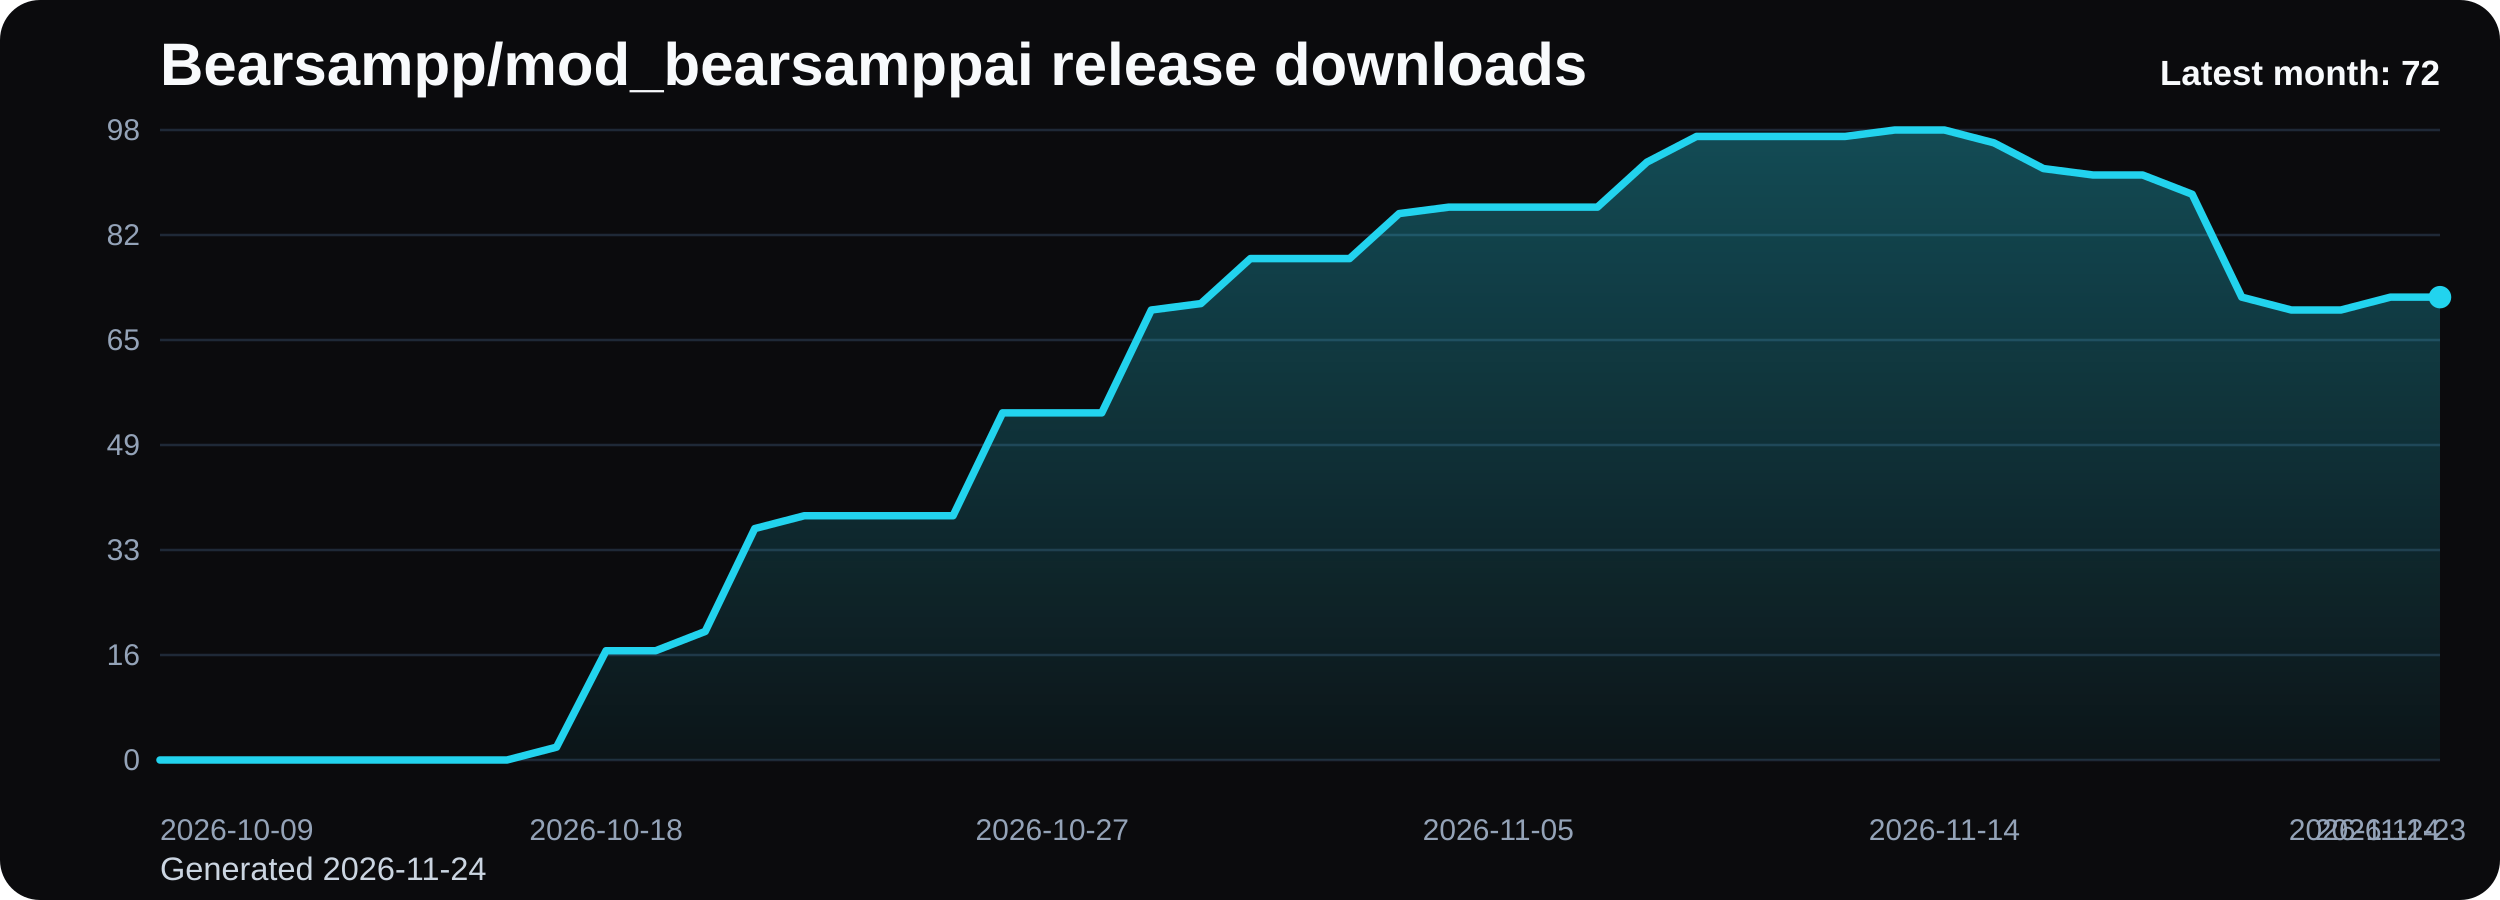
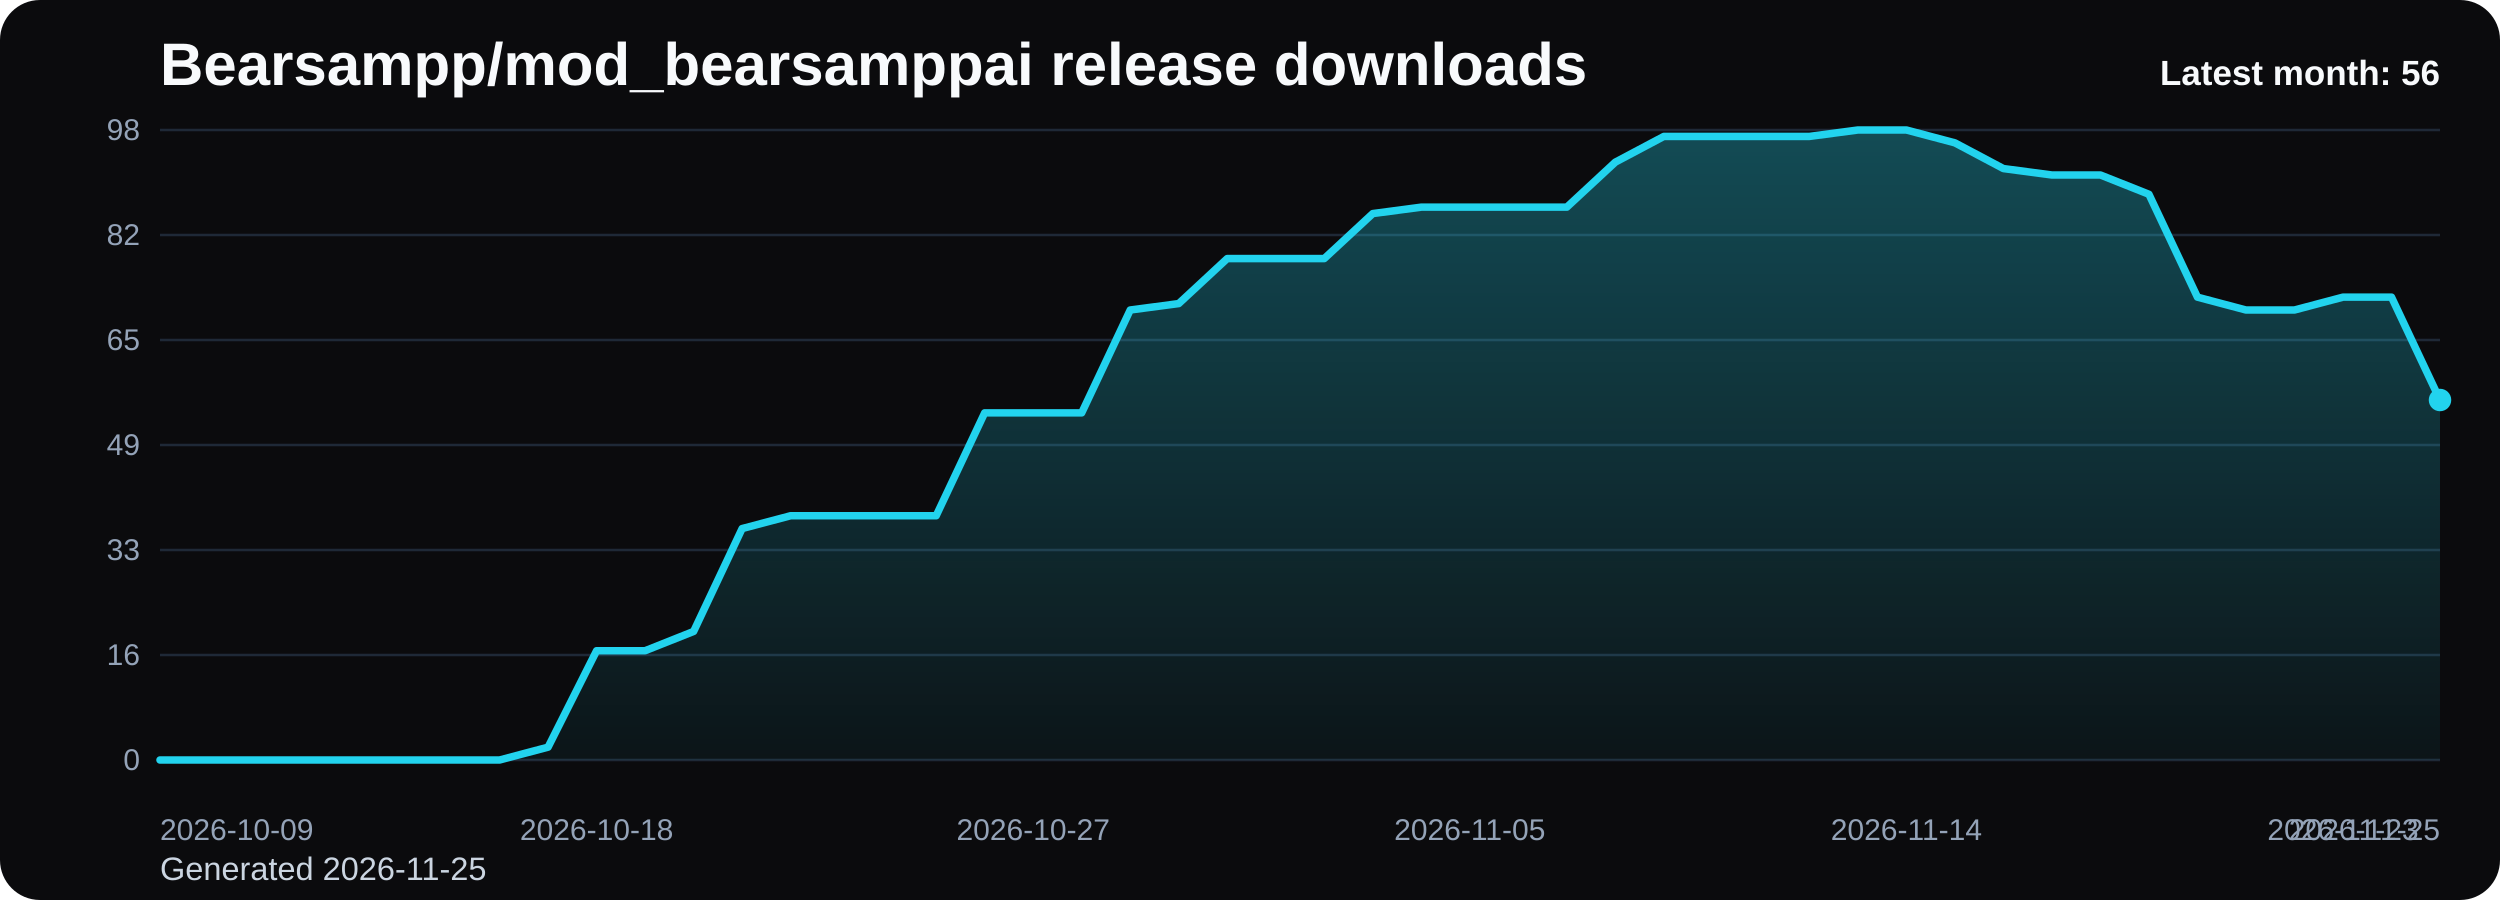
<svg xmlns="http://www.w3.org/2000/svg" viewBox="0 0 1000 360" role="img" aria-label="Bearsampp/mod_bearsamppai release downloads chart">
  <defs>
    <linearGradient id="fill-monthly-black" x1="0" y1="0" x2="0" y2="1">
      <stop offset="0%" stop-color="#22d3ee" stop-opacity="0.32" />
      <stop offset="100%" stop-color="#22d3ee" stop-opacity="0.05" />
    </linearGradient>
    <style>
      .bg { fill: #0b0b0d; }
      .title { font: 700 24px Arial, sans-serif; fill: #f8fafc; }
      .sub { font: 400 13px Arial, sans-serif; fill: #cbd5e1; }
      .grid { stroke: #1f2937; stroke-width: 1; }
      .axis { font: 400 12px Arial, sans-serif; fill: #94a3b8; }
      .line { fill: none; stroke: #22d3ee; stroke-width: 3; stroke-linecap: round; stroke-linejoin: round; }
      .dot { fill: #22d3ee; }
      .value { font: 600 11px Arial, sans-serif; fill: #cbd5e1; }
      .latest { font: 700 14px Arial, sans-serif; fill: #f8fafc; }
    </style>
  </defs>
  <rect class="bg" x="0" y="0" width="1000" height="360" rx="16" />
  <text class="title" x="64" y="34">Bearsampp/mod_bearsamppai release downloads</text>
-   <text class="sub" x="64" y="352">Generated 2026-11-24</text>
+   <text class="sub" x="64" y="352">Generated 2026-11-25</text>
  <line x1="64" y1="52.00" x2="976" y2="52.00" class="grid" />
  <text x="56" y="56.00" text-anchor="end" class="axis">98</text>
  <line x1="64" y1="94.00" x2="976" y2="94.00" class="grid" />
  <text x="56" y="98.00" text-anchor="end" class="axis">82</text>
  <line x1="64" y1="136.00" x2="976" y2="136.00" class="grid" />
  <text x="56" y="140.00" text-anchor="end" class="axis">65</text>
  <line x1="64" y1="178.00" x2="976" y2="178.00" class="grid" />
  <text x="56" y="182.00" text-anchor="end" class="axis">49</text>
  <line x1="64" y1="220.00" x2="976" y2="220.00" class="grid" />
  <text x="56" y="224.00" text-anchor="end" class="axis">33</text>
  <line x1="64" y1="262.00" x2="976" y2="262.00" class="grid" />
  <text x="56" y="266.00" text-anchor="end" class="axis">16</text>
  <line x1="64" y1="304.00" x2="976" y2="304.00" class="grid" />
  <text x="56" y="308.00" text-anchor="end" class="axis">0</text>
-   <path d="M 64.00 304 L 64.00 304.00 L 83.83 304.00 L 103.65 304.00 L 123.48 304.00 L 143.30 304.00 L 163.13 304.00 L 182.96 304.00 L 202.78 304.00 L 222.61 298.86 L 242.43 260.29 L 262.26 260.29 L 282.09 252.57 L 301.91 211.43 L 321.74 206.29 L 341.57 206.29 L 361.39 206.29 L 381.22 206.29 L 401.04 165.14 L 420.87 165.14 L 440.70 165.14 L 460.52 124.00 L 480.35 121.43 L 500.17 103.43 L 520.00 103.43 L 539.83 103.43 L 559.65 85.43 L 579.48 82.86 L 599.30 82.86 L 619.13 82.86 L 638.96 82.86 L 658.78 64.86 L 678.61 54.57 L 698.43 54.57 L 718.26 54.57 L 738.09 54.57 L 757.91 52.00 L 777.74 52.00 L 797.57 57.14 L 817.39 67.43 L 837.22 70.00 L 857.04 70.00 L 876.87 77.71 L 896.70 118.86 L 916.52 124.00 L 936.35 124.00 L 956.17 118.86 L 976.00 118.86 L 976.00 304 Z" fill="url(#fill-monthly-black)" />
-   <polyline class="line" points="64.00,304.00 83.83,304.00 103.65,304.00 123.48,304.00 143.30,304.00 163.13,304.00 182.96,304.00 202.78,304.00 222.61,298.86 242.43,260.29 262.26,260.29 282.09,252.57 301.91,211.43 321.74,206.29 341.57,206.29 361.39,206.29 381.22,206.29 401.04,165.14 420.87,165.14 440.70,165.14 460.52,124.00 480.35,121.43 500.17,103.43 520.00,103.43 539.83,103.43 559.65,85.43 579.48,82.86 599.30,82.86 619.13,82.86 638.96,82.86 658.78,64.86 678.61,54.57 698.43,54.57 718.26,54.57 738.09,54.57 757.91,52.00 777.74,52.00 797.57,57.14 817.39,67.43 837.22,70.00 857.04,70.00 876.87,77.71 896.70,118.86 916.52,124.00 936.35,124.00 956.17,118.86 976.00,118.86" />
-   <circle class="dot" cx="976.00" cy="118.86" r="4.5" />
+   <path d="M 64.00 304 L 64.00 304.00 L 83.40 304.00 L 102.81 304.00 L 122.21 304.00 L 141.62 304.00 L 161.02 304.00 L 180.43 304.00 L 199.83 304.00 L 219.23 298.86 L 238.64 260.29 L 258.04 260.29 L 277.45 252.57 L 296.85 211.43 L 316.26 206.29 L 335.66 206.29 L 355.06 206.29 L 374.47 206.29 L 393.87 165.14 L 413.28 165.14 L 432.68 165.14 L 452.09 124.00 L 471.49 121.43 L 490.89 103.43 L 510.30 103.43 L 529.70 103.43 L 549.11 85.43 L 568.51 82.86 L 587.91 82.86 L 607.32 82.86 L 626.72 82.86 L 646.13 64.86 L 665.53 54.57 L 684.94 54.57 L 704.34 54.57 L 723.74 54.57 L 743.15 52.00 L 762.55 52.00 L 781.96 57.14 L 801.36 67.43 L 820.77 70.00 L 840.17 70.00 L 859.57 77.71 L 878.98 118.86 L 898.38 124.00 L 917.79 124.00 L 937.19 118.86 L 956.60 118.86 L 976.00 160.00 L 976.00 304 Z" fill="url(#fill-monthly-black)" />
+   <polyline class="line" points="64.00,304.00 83.40,304.00 102.81,304.00 122.21,304.00 141.62,304.00 161.02,304.00 180.43,304.00 199.83,304.00 219.23,298.86 238.64,260.29 258.04,260.29 277.45,252.57 296.85,211.43 316.26,206.29 335.66,206.29 355.06,206.29 374.47,206.29 393.87,165.14 413.28,165.14 432.68,165.14 452.09,124.00 471.49,121.43 490.89,103.43 510.30,103.43 529.70,103.43 549.11,85.43 568.51,82.86 587.91,82.86 607.32,82.86 626.72,82.86 646.13,64.86 665.53,54.57 684.94,54.57 704.34,54.57 723.74,54.57 743.15,52.00 762.55,52.00 781.96,57.14 801.36,67.43 820.77,70.00 840.17,70.00 859.57,77.71 878.98,118.86 898.38,124.00 917.79,124.00 937.19,118.86 956.60,118.86 976.00,160.00" />
+   <circle class="dot" cx="976.00" cy="160.00" r="4.5" />
  <text class="axis" x="64.00" y="336" text-anchor="start">2026-10-09</text>
-   <text class="axis" x="242.43" y="336" text-anchor="middle">2026-10-18</text>
-   <text class="axis" x="420.87" y="336" text-anchor="middle">2026-10-27</text>
-   <text class="axis" x="599.30" y="336" text-anchor="middle">2026-11-05</text>
-   <text class="axis" x="777.74" y="336" text-anchor="middle">2026-11-14</text>
-   <text class="axis" x="956.17" y="336" text-anchor="middle">2026-11-23</text>
-   <text class="axis" x="976.00" y="336" text-anchor="end">2026-11-24</text>
-   <text class="latest" x="976" y="34" text-anchor="end">Latest month: 72</text>
+   <text class="axis" x="238.64" y="336" text-anchor="middle">2026-10-18</text>
+   <text class="axis" x="413.28" y="336" text-anchor="middle">2026-10-27</text>
+   <text class="axis" x="587.91" y="336" text-anchor="middle">2026-11-05</text>
+   <text class="axis" x="762.55" y="336" text-anchor="middle">2026-11-14</text>
+   <text class="axis" x="937.19" y="336" text-anchor="middle">2026-11-23</text>
+   <text class="axis" x="976.00" y="336" text-anchor="end">2026-11-25</text>
+   <text class="latest" x="976" y="34" text-anchor="end">Latest month: 56</text>
</svg>
